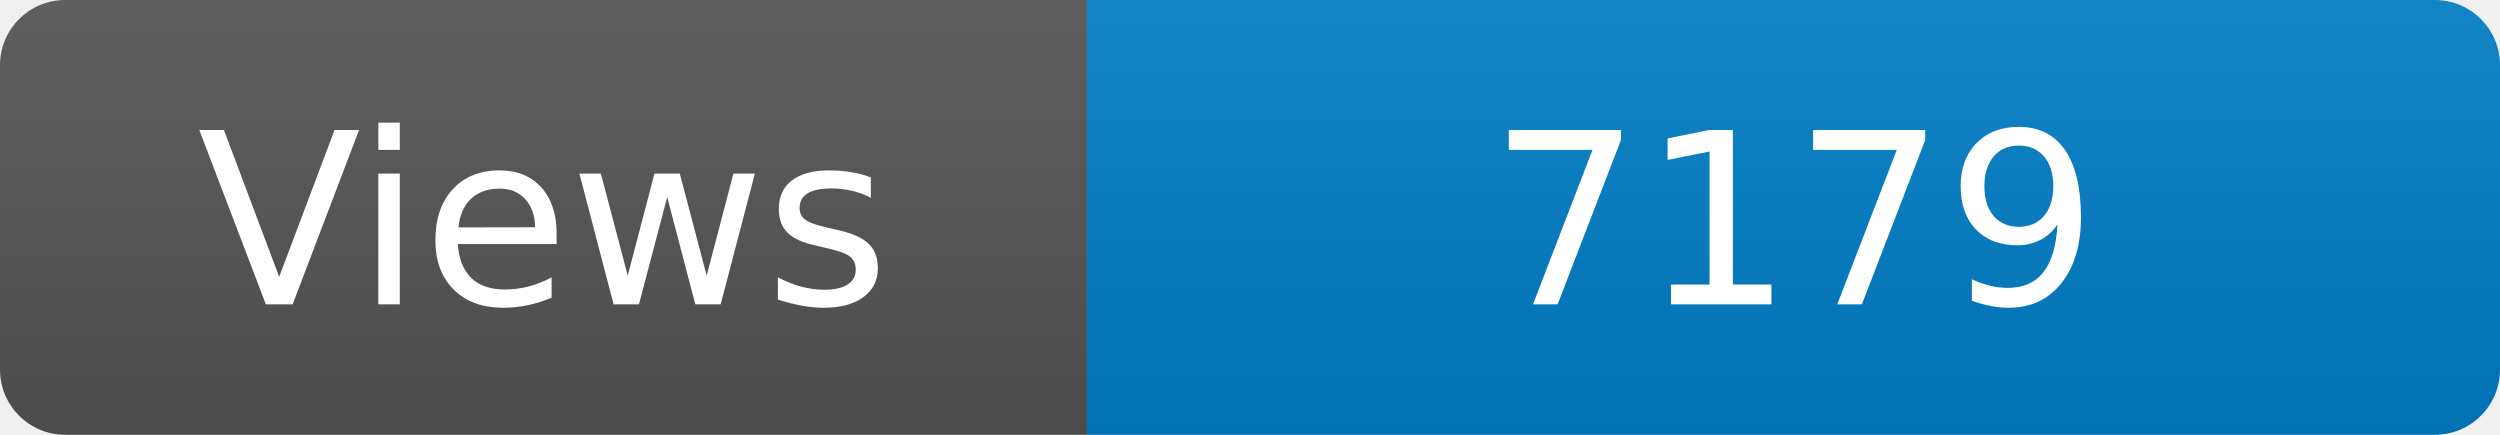
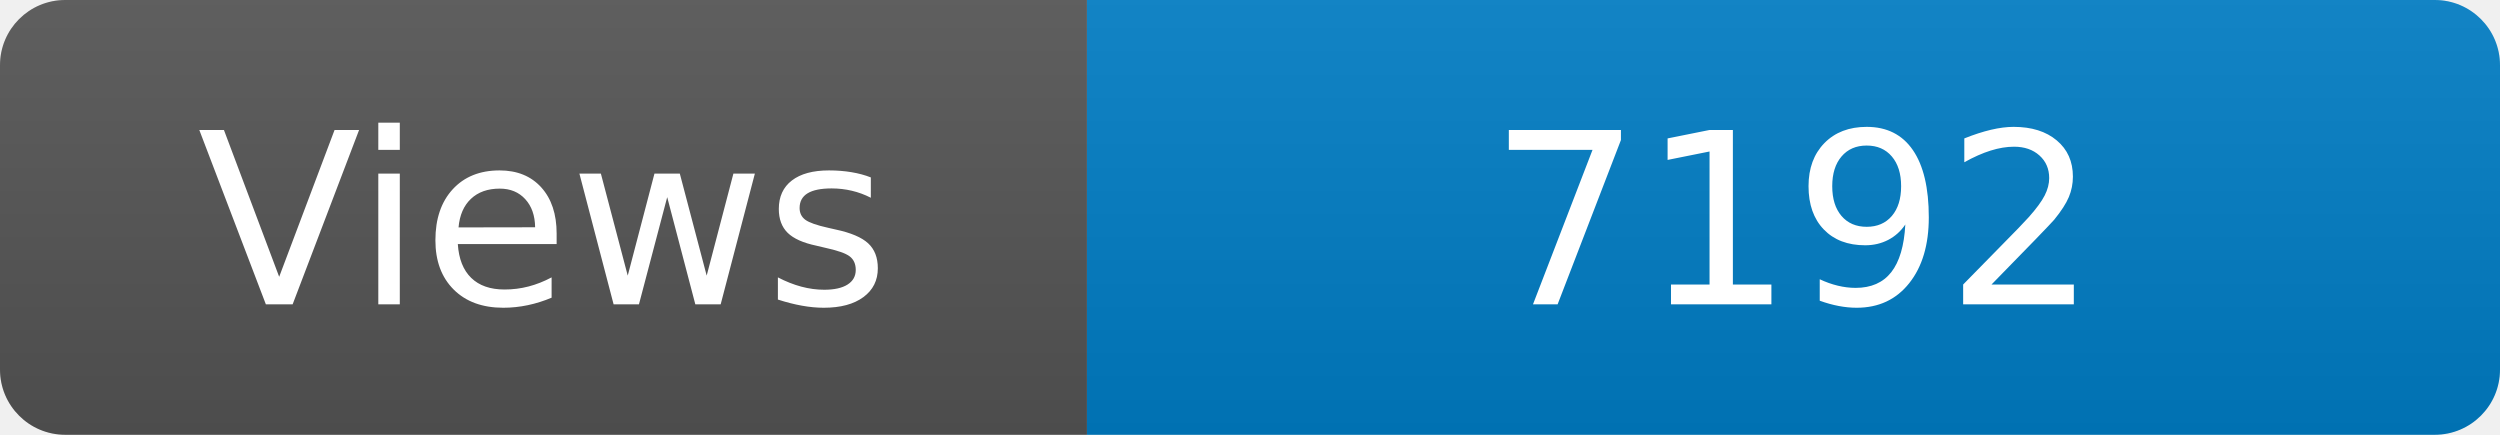
<svg xmlns="http://www.w3.org/2000/svg" width="115" height="20" role="img" aria-label="Maintained?: yes">
  <linearGradient id="s" x2="0" y2="100%">
    <stop offset="0" stop-color="#bbb" stop-opacity=".1" />
    <stop offset="1" stop-opacity=".1" />
  </linearGradient>
  <clipPath id="r">
    <rect width="115" height="20" rx="3" fill="#fff" />
  </clipPath>
  <g clip-path="url(#r)">
    <rect width="50" height="20" fill="#555" />
    <rect x="50" width="160" height="20" fill="#007ec6" />
    <rect width="115" height="20" fill="url(#s)" />
  </g>
  <g fill="#fff" text-anchor="middle" font-family="Verdana,Geneva,DejaVu Sans,sans-serif" font-size="110">
    <text x="250" y="140" transform="scale(.1)" fill="#fff">Views</text>
-     <text x="825" y="140" transform="scale(.1)" fill="#fff">7179</text>
+     <text x="825" y="140" transform="scale(.1)" fill="#fff">7192</text>
  </g>
</svg>
